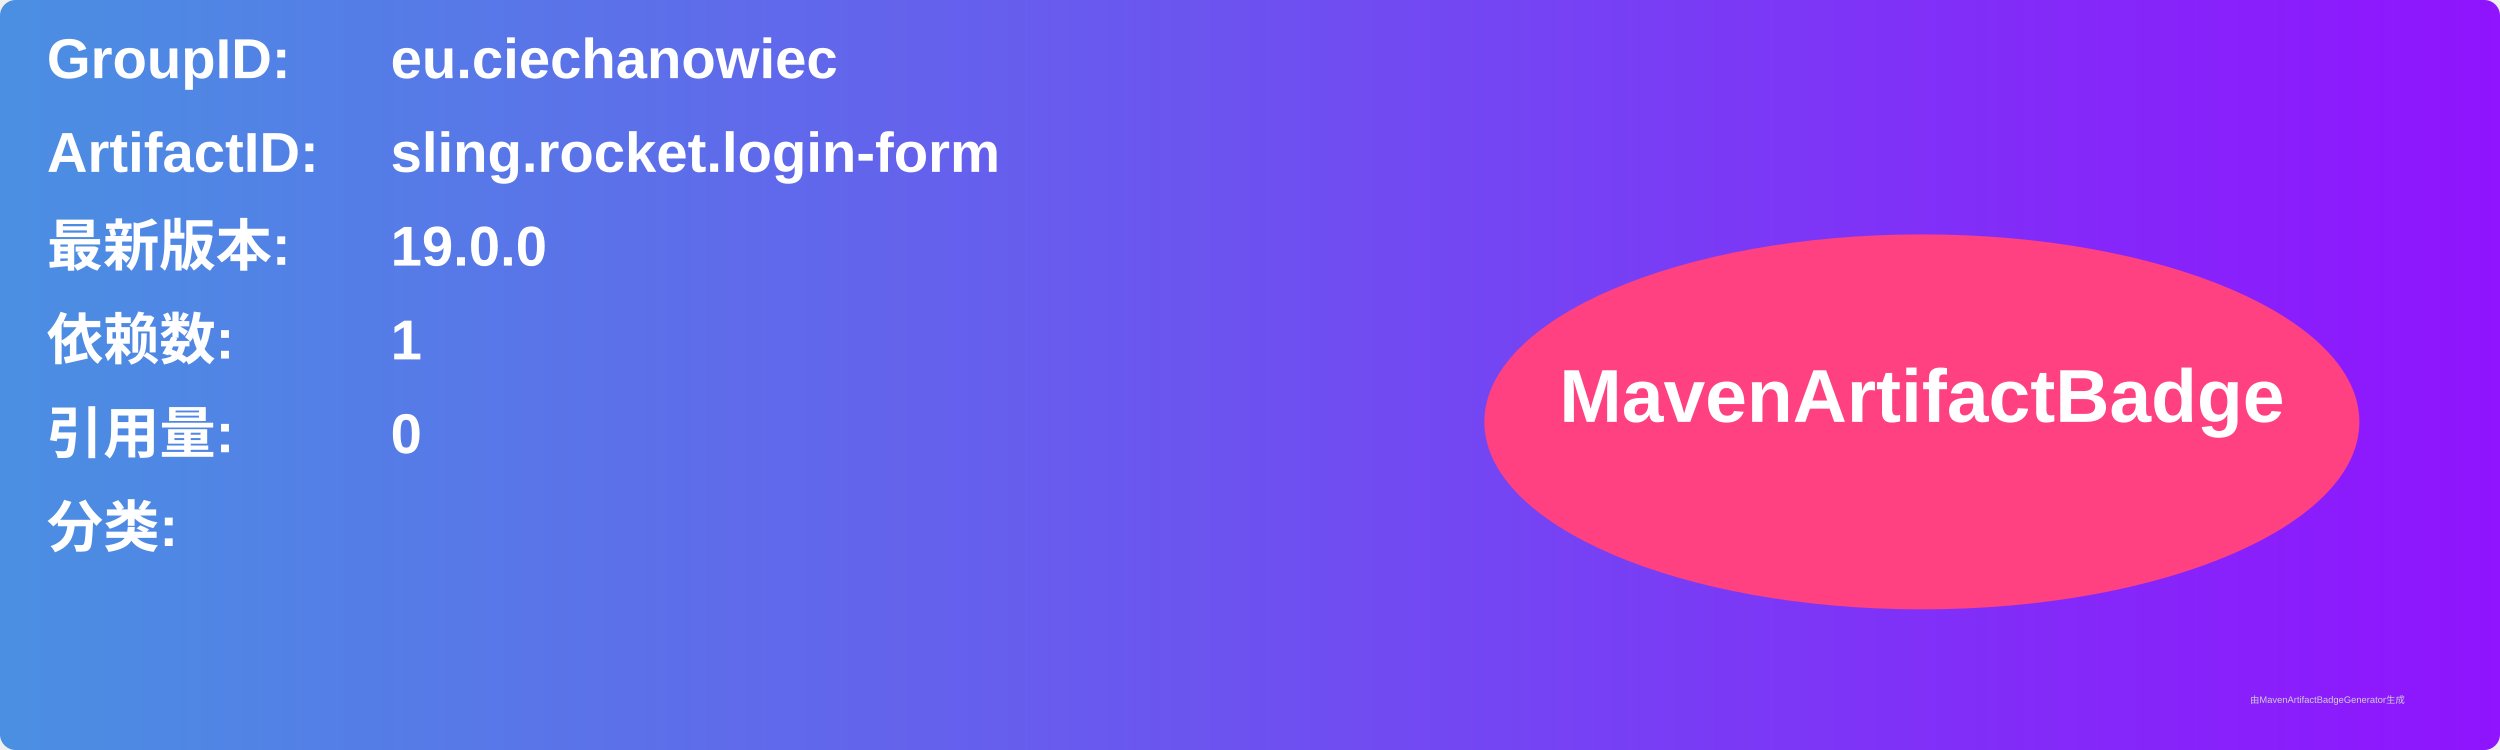
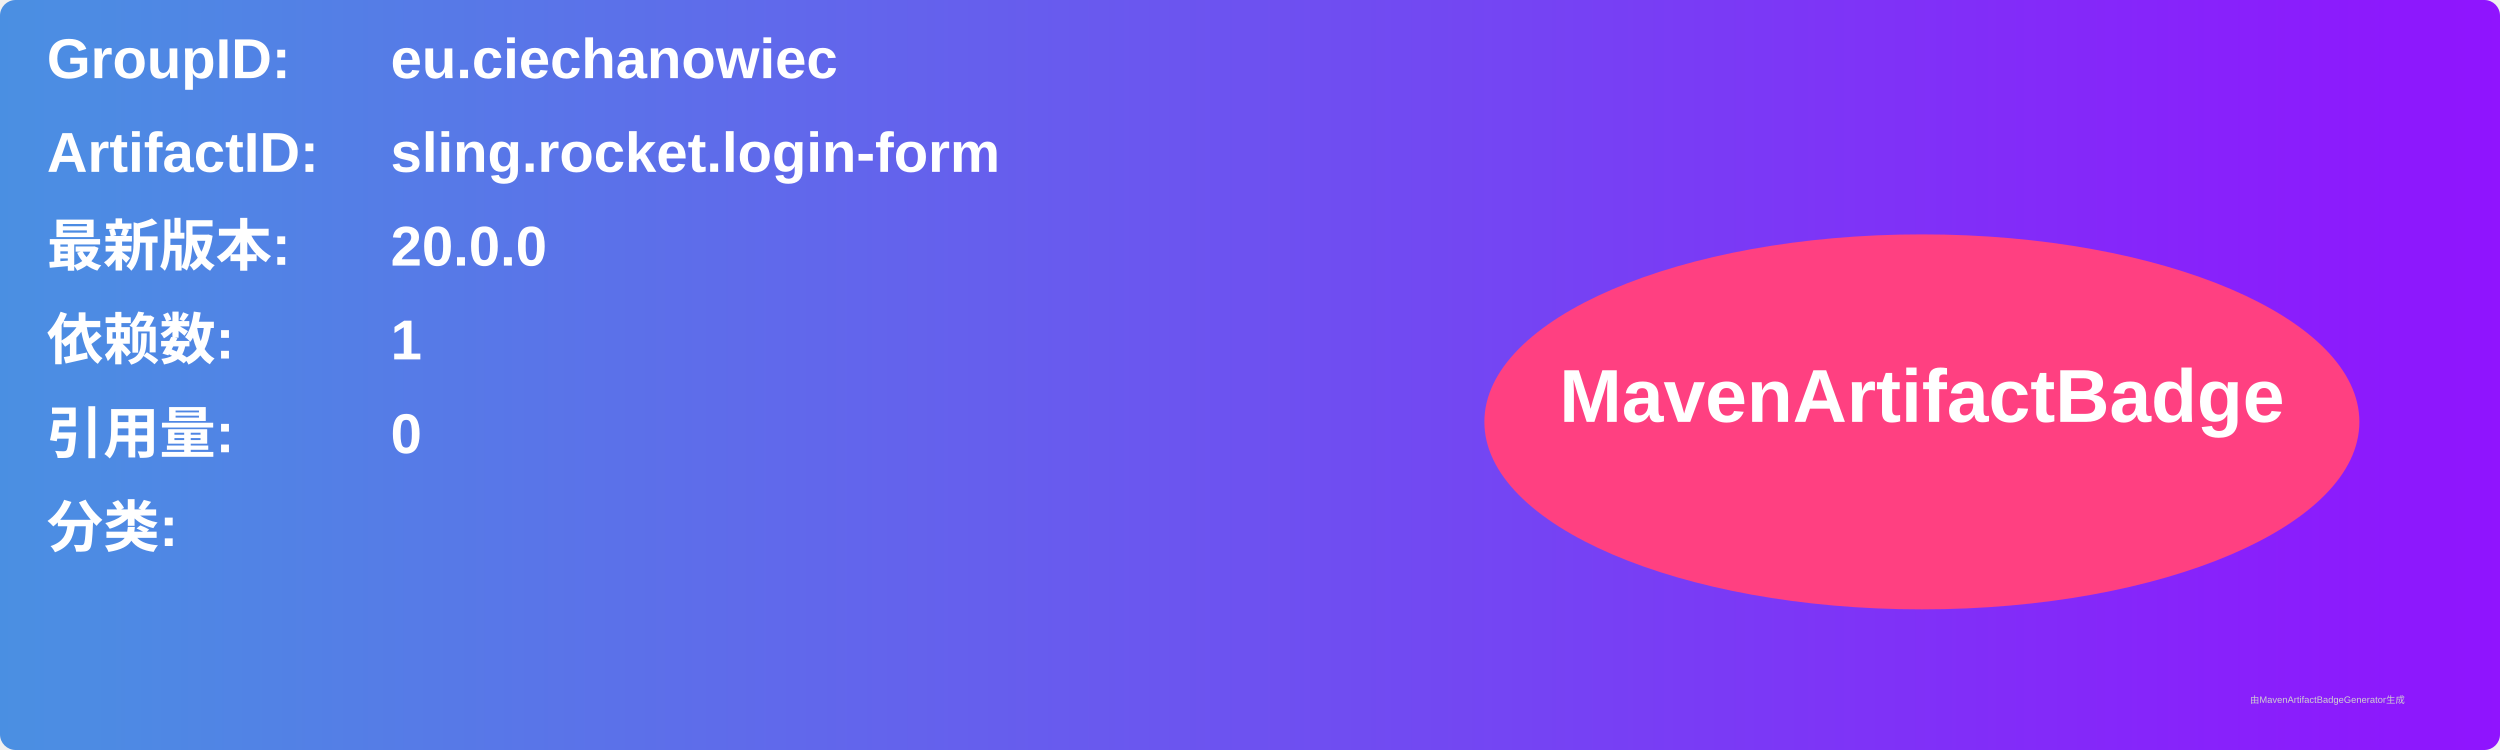
<svg xmlns="http://www.w3.org/2000/svg" width="800" height="240" viewBox="0 0 800 240">
  <linearGradient id="grad" x1="0%" y1="0%" x2="100%" y2="0%">
    <stop offset="0%" stop-color="#4a90e2" />
    <stop offset="100%" stop-color="#9013fe" />
  </linearGradient>
  <rect width="100%" height="100%" rx="5" ry="5" fill="url(#grad)" />
  <g transform="translate(15, 15)">
    <text x="0" y="10" font-family="Arial" font-size="18" fill="white" font-weight="bold" width="260">GroupID:</text>
    <text x="110" y="10" font-family="Arial" font-size="18" fill="white" font-weight="bold" width="460">eu.ciechanowiec</text>
    <text x="0" y="40" font-family="Arial" font-size="18" fill="white" font-weight="bold" width="260">ArtifactID:</text>
    <text x="110" y="40" font-family="Arial" font-size="18" fill="white" font-weight="bold" width="460">sling.rocket.login-form</text>
    <text x="0" y="70" font-family="Arial" font-size="18" fill="white" font-weight="bold">最新版本:</text>
    <text x="110" y="70" font-family="Arial" font-size="18" fill="white" font-weight="bold">
-       <tspan font-weight="bold">19.0.0</tspan>
+       <tspan font-weight="bold">20.0.0</tspan>
    </text>
    <text x="0" y="100" font-family="Arial" font-size="18" fill="white" font-weight="bold">依赖数: </text>
    <text x="110" y="100" font-family="Arial" font-size="18" fill="white">
      <tspan font-weight="bold">1</tspan>
    </text>
    <text x="0" y="130" font-family="Arial" font-size="18" fill="white" font-weight="bold">引用量: </text>
    <text x="110" y="130" font-family="Arial" font-size="18" fill="white">
      <tspan font-weight="bold">0</tspan>
    </text>
    <text x="0" y="160" font-family="Arial" font-size="18" fill="white" font-weight="bold">分类:</text>
    <text x="10" y="190" font-family="Arial" font-size="10" fill="white">
      <tspan font-weight="bold" />
    </text>
    <ellipse cx="600" cy="120" rx="140" ry="60" fill="#ff4081" />
    <text x="600" y="120" text-anchor="middle" font-family="Arial" font-size="24" fill="white" font-weight="bold">MavenArtifactBadge</text>
  </g>
  <text x="720" y="225" font-family="Arial" font-size="3" fill="#d0d0d0">由MavenArtifactBadgeGenerator生成</text>
</svg>
